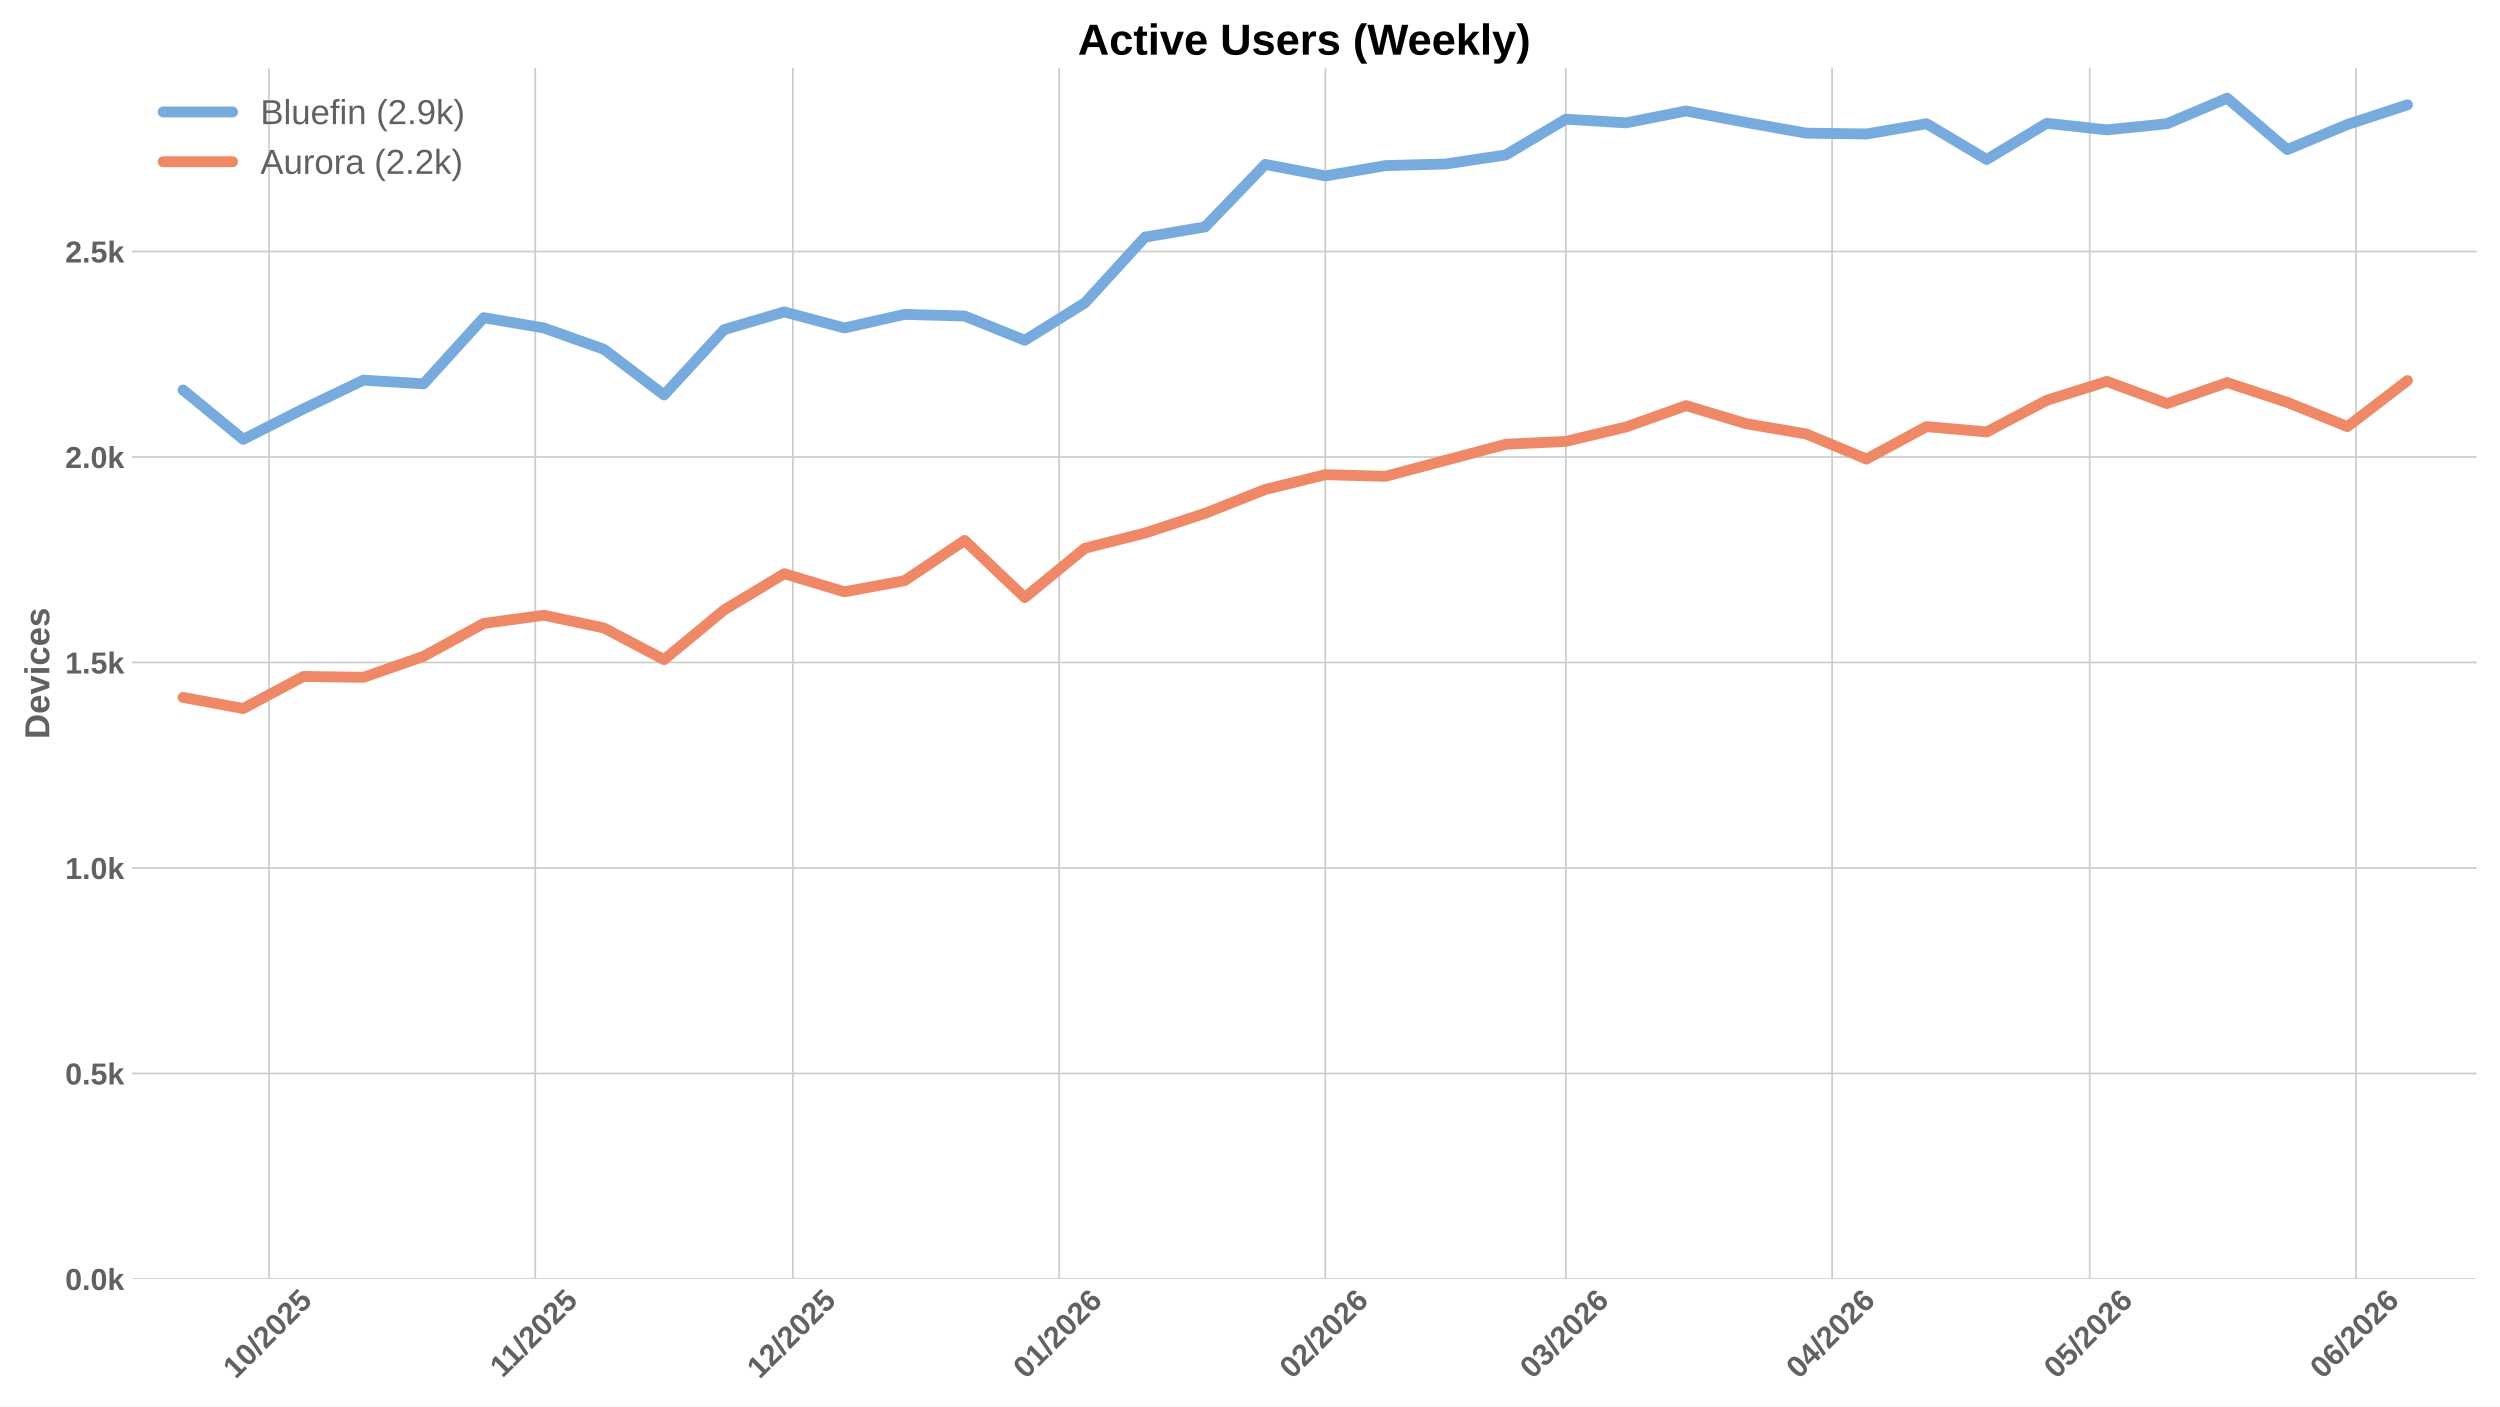
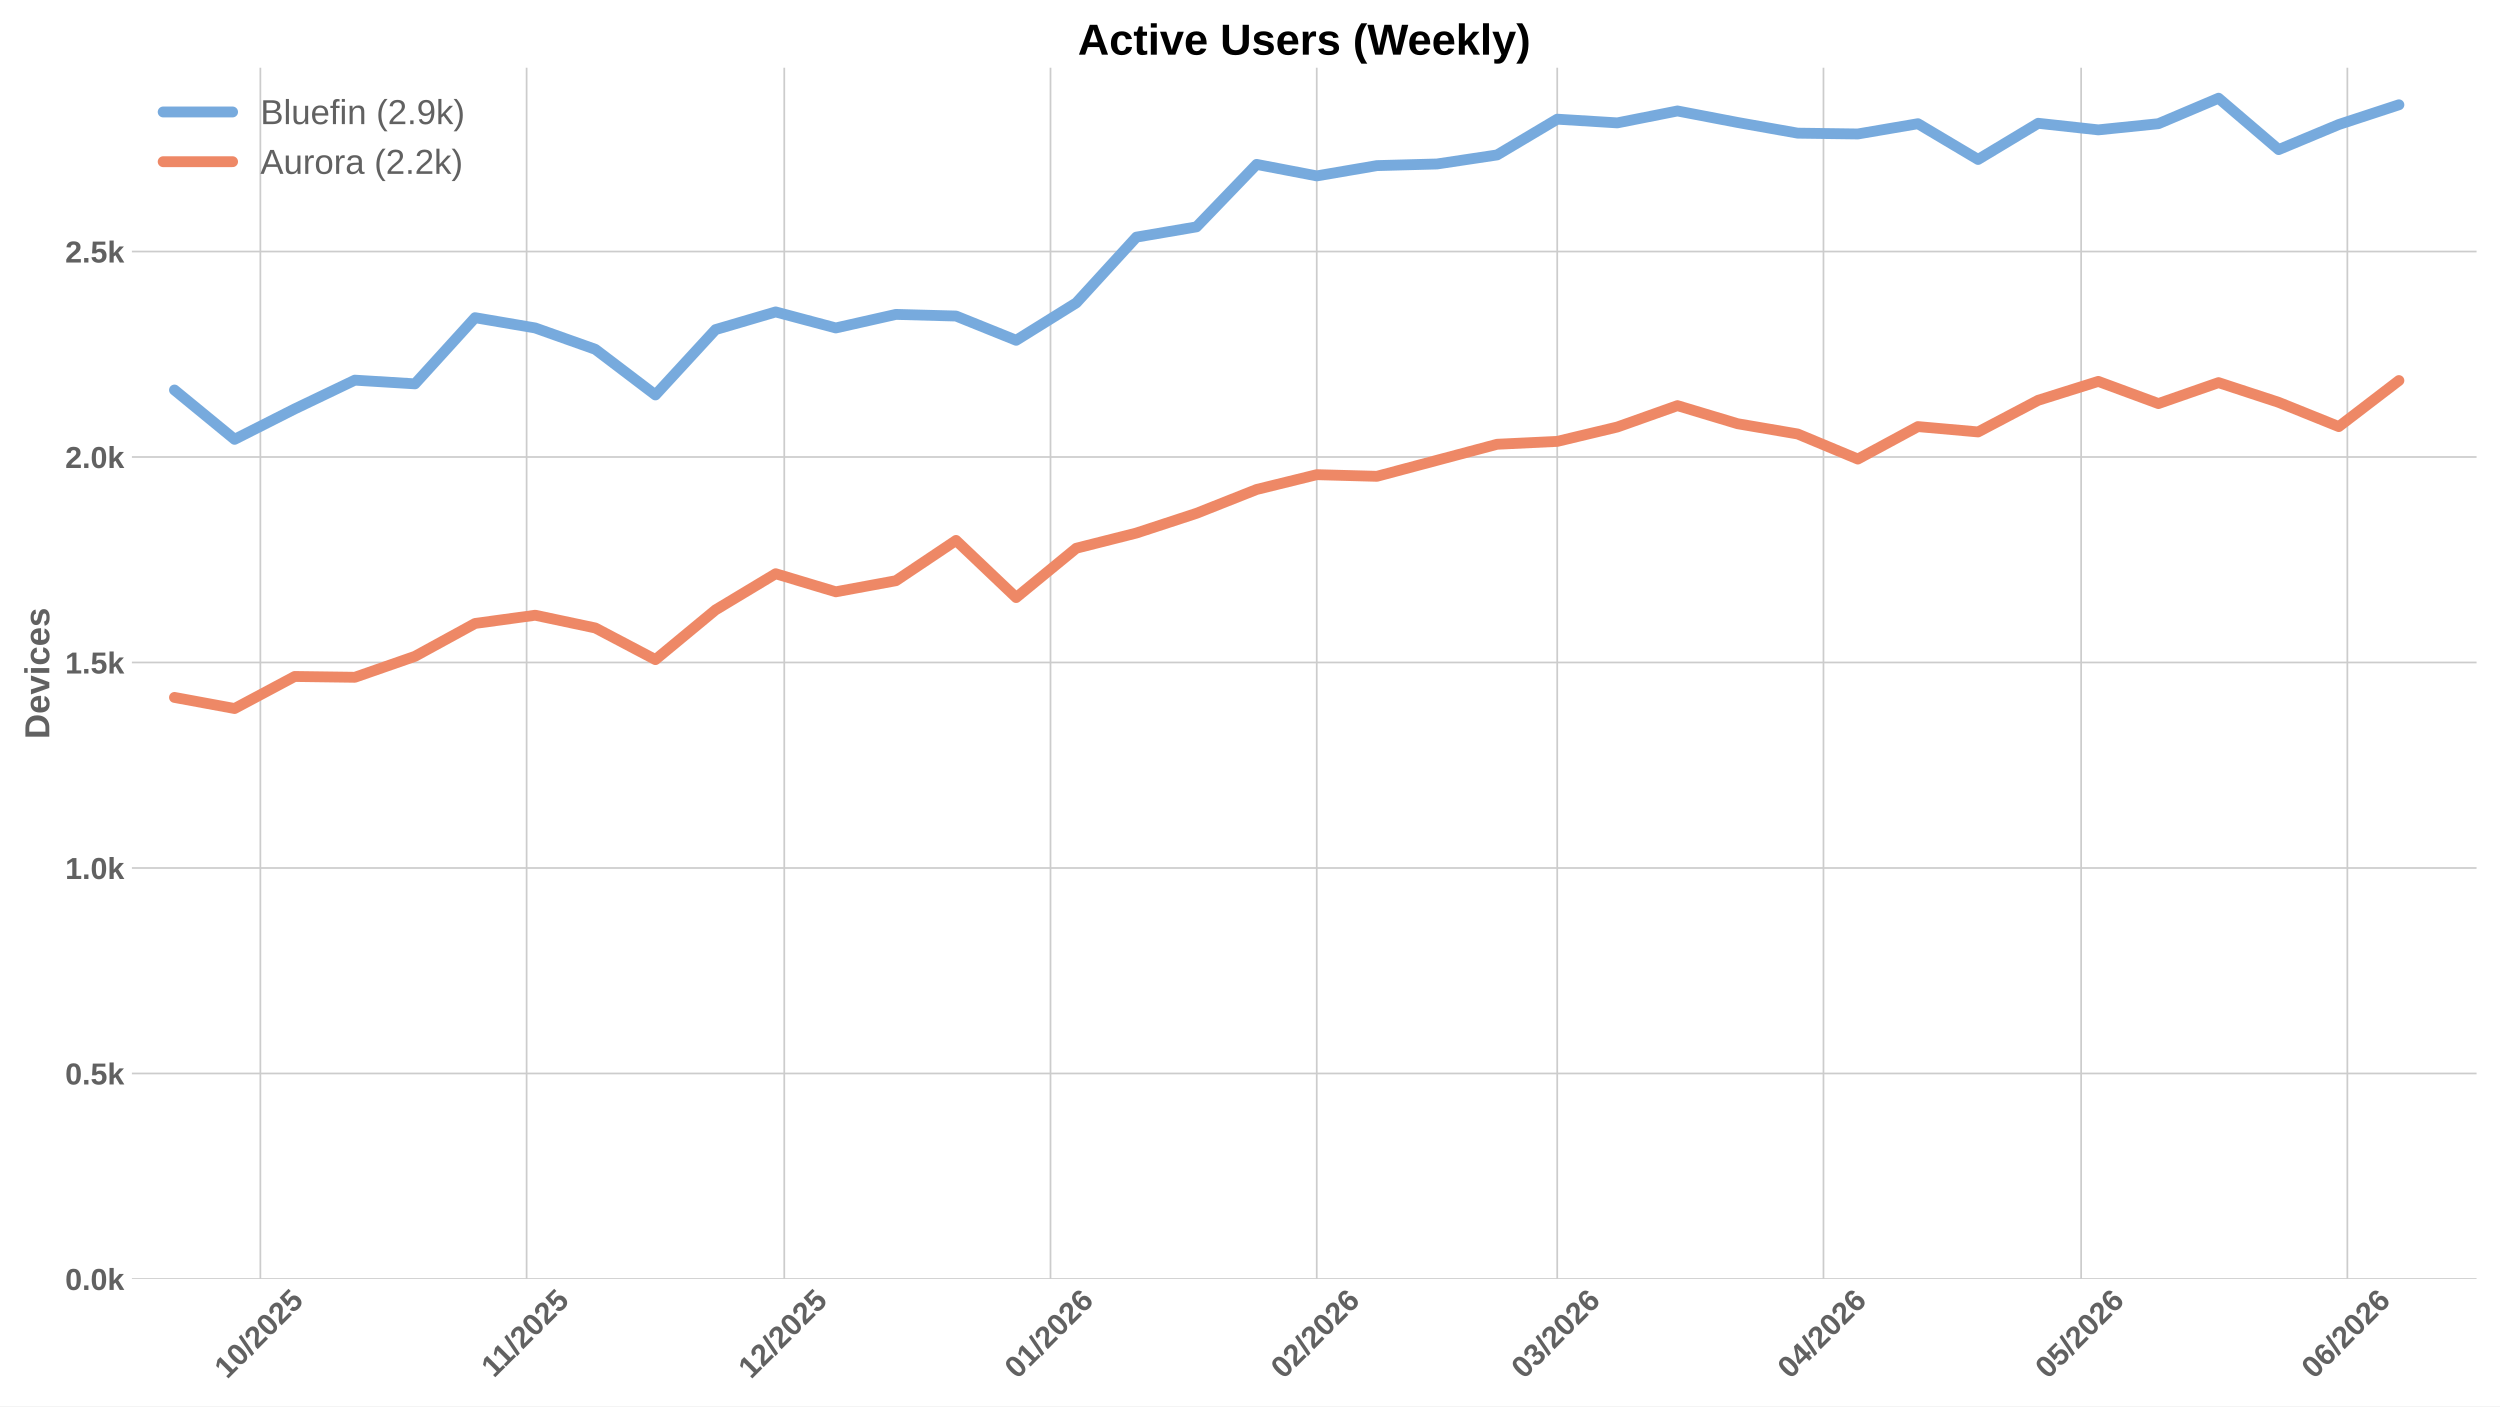
<svg xmlns="http://www.w3.org/2000/svg" xmlns:xlink="http://www.w3.org/1999/xlink" width="1152pt" height="648pt" viewBox="0 0 1152 648" version="1.1">
  <defs>
    <style type="text/css">*{stroke-linejoin: round; stroke-linecap: butt}</style>
  </defs>
  <g id="figure_1">
    <g id="patch_1">
      <path d="M 0 648  L 1152 648  L 1152 0  L 0 0  z " style="fill: #ffffff" />
    </g>
    <g id="axes_1">
      <g id="patch_2">
        <path d="M 60.78 589.343  L 1141.2 589.343  L 1141.2 31.2  L 60.78 31.2  z " style="fill: #ffffff" />
      </g>
      <g id="matplotlib.axis_1">
        <g id="xtick_1">
          <g id="line2d_1">
-             <path d="M 123.945 589.343  L 123.945 31.2  " clip-path="url(#p117c41c91d)" style="fill: none; stroke: #cccccc; stroke-width: 0.8; stroke-linecap: round" />
+             <path d="M 119.975 589.343  L 119.975 31.2  " clip-path="url(#pa7094f1764)" style="fill: none; stroke: #cccccc; stroke-width: 0.8; stroke-linecap: round" />
          </g>
          <g id="line2d_2" />
          <g id="text_1">
-             <g style="fill: #616161" transform="translate(108.6148 635.7977) rotate(-45) scale(0.14 -0.14)">
+             <g style="fill: #616161" transform="translate(104.6447 635.7977) rotate(-45) scale(0.14 -0.14)">
              <defs>
                <path id="LiberationSans-Bold-31" d="M 403 0  L 403 653  L 1494 653  L 1494 3656  L 438 2997  L 438 3688  L 1541 4403  L 2372 4403  L 2372 653  L 3381 653  L 3381 0  L 403 0  z " transform="scale(0.015625)" />
                <path id="LiberationSans-Bold-30" d="M 3297 2203  Q 3297 1088 2914 512  Q 2531 -63 1766 -63  Q 253 -63 253 2203  Q 253 2994 418 3494  Q 584 3994 915 4231  Q 1247 4469 1791 4469  Q 2572 4469 2934 3903  Q 3297 3338 3297 2203  z M 2416 2203  Q 2416 2813 2356 3150  Q 2297 3488 2165 3634  Q 2034 3781 1784 3781  Q 1519 3781 1383 3632  Q 1247 3484 1189 3148  Q 1131 2813 1131 2203  Q 1131 1600 1192 1261  Q 1253 922 1386 775  Q 1519 628 1772 628  Q 2022 628 2158 783  Q 2294 938 2355 1278  Q 2416 1619 2416 2203  z " transform="scale(0.015625)" />
                <path id="LiberationSans-Bold-2f" d="M 63 -128  L 972 4638  L 1716 4638  L 822 -128  L 63 -128  z " transform="scale(0.015625)" />
                <path id="LiberationSans-Bold-32" d="M 222 0  L 222 609  Q 394 988 711 1347  Q 1028 1706 1509 2097  Q 1972 2472 2158 2715  Q 2344 2959 2344 3194  Q 2344 3769 1766 3769  Q 1484 3769 1336 3617  Q 1188 3466 1144 3163  L 259 3213  Q 334 3825 717 4147  Q 1100 4469 1759 4469  Q 2472 4469 2853 4144  Q 3234 3819 3234 3231  Q 3234 2922 3112 2672  Q 2991 2422 2800 2211  Q 2609 2000 2376 1815  Q 2144 1631 1925 1456  Q 1706 1281 1526 1103  Q 1347 925 1259 722  L 3303 722  L 3303 0  L 222 0  z " transform="scale(0.015625)" />
                <path id="LiberationSans-Bold-35" d="M 3381 1466  Q 3381 766 2945 351  Q 2509 -63 1750 -63  Q 1088 -63 689 235  Q 291 534 197 1100  L 1075 1172  Q 1144 891 1319 762  Q 1494 634 1759 634  Q 2088 634 2283 843  Q 2478 1053 2478 1447  Q 2478 1794 2293 2001  Q 2109 2209 1778 2209  Q 1413 2209 1181 1925  L 325 1925  L 478 4403  L 3125 4403  L 3125 3750  L 1275 3750  L 1203 2638  Q 1522 2919 2000 2919  Q 2628 2919 3004 2528  Q 3381 2138 3381 1466  z " transform="scale(0.015625)" />
              </defs>
              <use xlink:href="#LiberationSans-Bold-31" />
              <use xlink:href="#LiberationSans-Bold-30" transform="translate(55.61523 0)" />
              <use xlink:href="#LiberationSans-Bold-2f" transform="translate(111.2305 0)" />
              <use xlink:href="#LiberationSans-Bold-32" transform="translate(139.0137 0)" />
              <use xlink:href="#LiberationSans-Bold-30" transform="translate(194.6289 0)" />
              <use xlink:href="#LiberationSans-Bold-32" transform="translate(250.2441 0)" />
              <use xlink:href="#LiberationSans-Bold-35" transform="translate(305.8594 0)" />
            </g>
          </g>
        </g>
        <g id="xtick_2">
          <g id="line2d_3">
-             <path d="M 246.63 589.343  L 246.63 31.2  " clip-path="url(#p117c41c91d)" style="fill: none; stroke: #cccccc; stroke-width: 0.8; stroke-linecap: round" />
+             <path d="M 242.66 589.343  L 242.66 31.2  " clip-path="url(#pa7094f1764)" style="fill: none; stroke: #cccccc; stroke-width: 0.8; stroke-linecap: round" />
          </g>
          <g id="line2d_4" />
          <g id="text_2">
-             <g style="fill: #616161" transform="translate(231.5721 635.2532) rotate(-45) scale(0.14 -0.14)">
+             <g style="fill: #616161" transform="translate(227.6019 635.2532) rotate(-45) scale(0.14 -0.14)">
              <use xlink:href="#LiberationSans-Bold-31" />
              <use xlink:href="#LiberationSans-Bold-31" transform="translate(50.11523 0)" />
              <use xlink:href="#LiberationSans-Bold-2f" transform="translate(105.7305 0)" />
              <use xlink:href="#LiberationSans-Bold-32" transform="translate(133.5137 0)" />
              <use xlink:href="#LiberationSans-Bold-30" transform="translate(189.1289 0)" />
              <use xlink:href="#LiberationSans-Bold-32" transform="translate(244.7441 0)" />
              <use xlink:href="#LiberationSans-Bold-35" transform="translate(300.3594 0)" />
            </g>
          </g>
        </g>
        <g id="xtick_3">
          <g id="line2d_5">
-             <path d="M 365.358 589.343  L 365.358 31.2  " clip-path="url(#p117c41c91d)" style="fill: none; stroke: #cccccc; stroke-width: 0.8; stroke-linecap: round" />
+             <path d="M 361.387 589.343  L 361.387 31.2  " clip-path="url(#pa7094f1764)" style="fill: none; stroke: #cccccc; stroke-width: 0.8; stroke-linecap: round" />
          </g>
          <g id="line2d_6" />
          <g id="text_3">
-             <g style="fill: #616161" transform="translate(350.0273 635.7977) rotate(-45) scale(0.14 -0.14)">
+             <g style="fill: #616161" transform="translate(346.0572 635.7977) rotate(-45) scale(0.14 -0.14)">
              <use xlink:href="#LiberationSans-Bold-31" />
              <use xlink:href="#LiberationSans-Bold-32" transform="translate(55.61523 0)" />
              <use xlink:href="#LiberationSans-Bold-2f" transform="translate(111.2305 0)" />
              <use xlink:href="#LiberationSans-Bold-32" transform="translate(139.0137 0)" />
              <use xlink:href="#LiberationSans-Bold-30" transform="translate(194.6289 0)" />
              <use xlink:href="#LiberationSans-Bold-32" transform="translate(250.2441 0)" />
              <use xlink:href="#LiberationSans-Bold-35" transform="translate(305.8594 0)" />
            </g>
          </g>
        </g>
        <g id="xtick_4">
          <g id="line2d_7">
-             <path d="M 488.043 589.343  L 488.043 31.2  " clip-path="url(#p117c41c91d)" style="fill: none; stroke: #cccccc; stroke-width: 0.8; stroke-linecap: round" />
+             <path d="M 484.073 589.343  L 484.073 31.2  " clip-path="url(#pa7094f1764)" style="fill: none; stroke: #cccccc; stroke-width: 0.8; stroke-linecap: round" />
          </g>
          <g id="line2d_8" />
          <g id="text_4">
-             <g style="fill: #616161" transform="translate(472.7124 635.7977) rotate(-45) scale(0.14 -0.14)">
+             <g style="fill: #616161" transform="translate(468.7422 635.7977) rotate(-45) scale(0.14 -0.14)">
              <defs>
                <path id="LiberationSans-Bold-36" d="M 3328 1441  Q 3328 738 2934 337  Q 2541 -63 1847 -63  Q 1069 -63 651 482  Q 234 1028 234 2100  Q 234 3278 657 3873  Q 1081 4469 1869 4469  Q 2428 4469 2751 4222  Q 3075 3975 3209 3456  L 2381 3341  Q 2263 3775 1850 3775  Q 1497 3775 1295 3422  Q 1094 3069 1094 2350  Q 1234 2584 1484 2709  Q 1734 2834 2050 2834  Q 2641 2834 2984 2459  Q 3328 2084 3328 1441  z M 2447 1416  Q 2447 1791 2273 1989  Q 2100 2188 1797 2188  Q 1506 2188 1331 2002  Q 1156 1816 1156 1509  Q 1156 1125 1339 873  Q 1522 622 1819 622  Q 2116 622 2281 833  Q 2447 1044 2447 1416  z " transform="scale(0.015625)" />
              </defs>
              <use xlink:href="#LiberationSans-Bold-30" />
              <use xlink:href="#LiberationSans-Bold-31" transform="translate(55.61523 0)" />
              <use xlink:href="#LiberationSans-Bold-2f" transform="translate(111.2305 0)" />
              <use xlink:href="#LiberationSans-Bold-32" transform="translate(139.0137 0)" />
              <use xlink:href="#LiberationSans-Bold-30" transform="translate(194.6289 0)" />
              <use xlink:href="#LiberationSans-Bold-32" transform="translate(250.2441 0)" />
              <use xlink:href="#LiberationSans-Bold-36" transform="translate(305.8594 0)" />
            </g>
          </g>
        </g>
        <g id="xtick_5">
          <g id="line2d_9">
-             <path d="M 610.728 589.343  L 610.728 31.2  " clip-path="url(#p117c41c91d)" style="fill: none; stroke: #cccccc; stroke-width: 0.8; stroke-linecap: round" />
+             <path d="M 606.758 589.343  L 606.758 31.2  " clip-path="url(#pa7094f1764)" style="fill: none; stroke: #cccccc; stroke-width: 0.8; stroke-linecap: round" />
          </g>
          <g id="line2d_10" />
          <g id="text_5">
-             <g style="fill: #616161" transform="translate(595.3974 635.7977) rotate(-45) scale(0.14 -0.14)">
+             <g style="fill: #616161" transform="translate(591.4273 635.7977) rotate(-45) scale(0.14 -0.14)">
              <use xlink:href="#LiberationSans-Bold-30" />
              <use xlink:href="#LiberationSans-Bold-32" transform="translate(55.61523 0)" />
              <use xlink:href="#LiberationSans-Bold-2f" transform="translate(111.2305 0)" />
              <use xlink:href="#LiberationSans-Bold-32" transform="translate(139.0137 0)" />
              <use xlink:href="#LiberationSans-Bold-30" transform="translate(194.6289 0)" />
              <use xlink:href="#LiberationSans-Bold-32" transform="translate(250.2441 0)" />
              <use xlink:href="#LiberationSans-Bold-36" transform="translate(305.8594 0)" />
            </g>
          </g>
        </g>
        <g id="xtick_6">
          <g id="line2d_11">
-             <path d="M 721.54 589.343  L 721.54 31.2  " clip-path="url(#p117c41c91d)" style="fill: none; stroke: #cccccc; stroke-width: 0.8; stroke-linecap: round" />
+             <path d="M 717.57 589.343  L 717.57 31.2  " clip-path="url(#pa7094f1764)" style="fill: none; stroke: #cccccc; stroke-width: 0.8; stroke-linecap: round" />
          </g>
          <g id="line2d_12" />
          <g id="text_6">
-             <g style="fill: #616161" transform="translate(706.2098 635.7977) rotate(-45) scale(0.14 -0.14)">
+             <g style="fill: #616161" transform="translate(702.2396 635.7977) rotate(-45) scale(0.14 -0.14)">
              <defs>
                <path id="LiberationSans-Bold-33" d="M 3328 1222  Q 3328 603 2922 265  Q 2516 -72 1766 -72  Q 1056 -72 637 254  Q 219 581 147 1197  L 1041 1275  Q 1125 641 1763 641  Q 2078 641 2253 797  Q 2428 953 2428 1275  Q 2428 1569 2215 1725  Q 2003 1881 1584 1881  L 1278 1881  L 1278 2591  L 1566 2591  Q 1944 2591 2134 2745  Q 2325 2900 2325 3188  Q 2325 3459 2173 3614  Q 2022 3769 1731 3769  Q 1459 3769 1292 3619  Q 1125 3469 1100 3194  L 222 3256  Q 291 3825 694 4147  Q 1097 4469 1747 4469  Q 2438 4469 2827 4158  Q 3216 3847 3216 3297  Q 3216 2884 2973 2618  Q 2731 2353 2275 2266  L 2275 2253  Q 2781 2194 3054 1920  Q 3328 1647 3328 1222  z " transform="scale(0.015625)" />
              </defs>
              <use xlink:href="#LiberationSans-Bold-30" />
              <use xlink:href="#LiberationSans-Bold-33" transform="translate(55.61523 0)" />
              <use xlink:href="#LiberationSans-Bold-2f" transform="translate(111.2305 0)" />
              <use xlink:href="#LiberationSans-Bold-32" transform="translate(139.0137 0)" />
              <use xlink:href="#LiberationSans-Bold-30" transform="translate(194.6289 0)" />
              <use xlink:href="#LiberationSans-Bold-32" transform="translate(250.2441 0)" />
              <use xlink:href="#LiberationSans-Bold-36" transform="translate(305.8594 0)" />
            </g>
          </g>
        </g>
        <g id="xtick_7">
          <g id="line2d_13">
-             <path d="M 844.225 589.343  L 844.225 31.2  " clip-path="url(#p117c41c91d)" style="fill: none; stroke: #cccccc; stroke-width: 0.8; stroke-linecap: round" />
+             <path d="M 840.255 589.343  L 840.255 31.2  " clip-path="url(#pa7094f1764)" style="fill: none; stroke: #cccccc; stroke-width: 0.8; stroke-linecap: round" />
          </g>
          <g id="line2d_14" />
          <g id="text_7">
-             <g style="fill: #616161" transform="translate(828.8948 635.7977) rotate(-45) scale(0.14 -0.14)">
+             <g style="fill: #616161" transform="translate(824.9247 635.7977) rotate(-45) scale(0.14 -0.14)">
              <defs>
                <path id="LiberationSans-Bold-34" d="M 2938 897  L 2938 0  L 2100 0  L 2100 897  L 97 897  L 97 1556  L 1956 4403  L 2938 4403  L 2938 1550  L 3525 1550  L 3525 897  L 2938 897  z M 2100 2991  Q 2100 3159 2111 3356  Q 2122 3553 2128 3609  Q 2047 3434 1834 3103  L 813 1550  L 2100 1550  L 2100 2991  z " transform="scale(0.015625)" />
              </defs>
              <use xlink:href="#LiberationSans-Bold-30" />
              <use xlink:href="#LiberationSans-Bold-34" transform="translate(55.61523 0)" />
              <use xlink:href="#LiberationSans-Bold-2f" transform="translate(111.2305 0)" />
              <use xlink:href="#LiberationSans-Bold-32" transform="translate(139.0137 0)" />
              <use xlink:href="#LiberationSans-Bold-30" transform="translate(194.6289 0)" />
              <use xlink:href="#LiberationSans-Bold-32" transform="translate(250.2441 0)" />
              <use xlink:href="#LiberationSans-Bold-36" transform="translate(305.8594 0)" />
            </g>
          </g>
        </g>
        <g id="xtick_8">
          <g id="line2d_15">
-             <path d="M 962.953 589.343  L 962.953 31.2  " clip-path="url(#p117c41c91d)" style="fill: none; stroke: #cccccc; stroke-width: 0.8; stroke-linecap: round" />
+             <path d="M 958.982 589.343  L 958.982 31.2  " clip-path="url(#pa7094f1764)" style="fill: none; stroke: #cccccc; stroke-width: 0.8; stroke-linecap: round" />
          </g>
          <g id="line2d_16" />
          <g id="text_8">
-             <g style="fill: #616161" transform="translate(947.6223 635.7977) rotate(-45) scale(0.14 -0.14)">
+             <g style="fill: #616161" transform="translate(943.6521 635.7977) rotate(-45) scale(0.14 -0.14)">
              <use xlink:href="#LiberationSans-Bold-30" />
              <use xlink:href="#LiberationSans-Bold-35" transform="translate(55.61523 0)" />
              <use xlink:href="#LiberationSans-Bold-2f" transform="translate(111.2305 0)" />
              <use xlink:href="#LiberationSans-Bold-32" transform="translate(139.0137 0)" />
              <use xlink:href="#LiberationSans-Bold-30" transform="translate(194.6289 0)" />
              <use xlink:href="#LiberationSans-Bold-32" transform="translate(250.2441 0)" />
              <use xlink:href="#LiberationSans-Bold-36" transform="translate(305.8594 0)" />
            </g>
          </g>
        </g>
        <g id="xtick_9">
          <g id="line2d_17">
-             <path d="M 1085.638 589.343  L 1085.638 31.2  " clip-path="url(#p117c41c91d)" style="fill: none; stroke: #cccccc; stroke-width: 0.8; stroke-linecap: round" />
+             <path d="M 1081.667 589.343  L 1081.667 31.2  " clip-path="url(#pa7094f1764)" style="fill: none; stroke: #cccccc; stroke-width: 0.8; stroke-linecap: round" />
          </g>
          <g id="line2d_18" />
          <g id="text_9">
-             <g style="fill: #616161" transform="translate(1070.307 635.7977) rotate(-45) scale(0.14 -0.14)">
+             <g style="fill: #616161" transform="translate(1066.337 635.7977) rotate(-45) scale(0.14 -0.14)">
              <use xlink:href="#LiberationSans-Bold-30" />
              <use xlink:href="#LiberationSans-Bold-36" transform="translate(55.61523 0)" />
              <use xlink:href="#LiberationSans-Bold-2f" transform="translate(111.2305 0)" />
              <use xlink:href="#LiberationSans-Bold-32" transform="translate(139.0137 0)" />
              <use xlink:href="#LiberationSans-Bold-30" transform="translate(194.6289 0)" />
              <use xlink:href="#LiberationSans-Bold-32" transform="translate(250.2441 0)" />
              <use xlink:href="#LiberationSans-Bold-36" transform="translate(305.8594 0)" />
            </g>
          </g>
        </g>
      </g>
      <g id="matplotlib.axis_2">
        <g id="ytick_1">
          <g id="line2d_19">
-             <path d="M 60.78 589.343  L 1141.2 589.343  " clip-path="url(#p117c41c91d)" style="fill: none; stroke: #cccccc; stroke-width: 0.8; stroke-linecap: round" />
+             <path d="M 60.78 589.343  L 1141.2 589.343  " clip-path="url(#pa7094f1764)" style="fill: none; stroke: #cccccc; stroke-width: 0.8; stroke-linecap: round" />
          </g>
          <g id="line2d_20" />
          <g id="text_10">
            <g style="fill: #616161" transform="translate(30.03469 594.416) scale(0.14 -0.14)">
              <defs>
                <path id="LiberationSans-Bold-2e" d="M 434 0  L 434 953  L 1338 953  L 1338 0  L 434 0  z " transform="scale(0.015625)" />
                <path id="LiberationSans-Bold-6b" d="M 2606 0  L 1703 1531  L 1325 1269  L 1325 0  L 447 0  L 447 4638  L 1325 4638  L 1325 1981  L 2531 3381  L 3475 3381  L 2288 2063  L 3566 0  L 2606 0  z " transform="scale(0.015625)" />
              </defs>
              <use xlink:href="#LiberationSans-Bold-30" />
              <use xlink:href="#LiberationSans-Bold-2e" transform="translate(55.61523 0)" />
              <use xlink:href="#LiberationSans-Bold-30" transform="translate(83.39844 0)" />
              <use xlink:href="#LiberationSans-Bold-6b" transform="translate(139.0137 0)" />
            </g>
          </g>
        </g>
        <g id="ytick_2">
          <g id="line2d_21">
-             <path d="M 60.78 494.654  L 1141.2 494.654  " clip-path="url(#p117c41c91d)" style="fill: none; stroke: #cccccc; stroke-width: 0.8; stroke-linecap: round" />
+             <path d="M 60.78 494.654  L 1141.2 494.654  " clip-path="url(#pa7094f1764)" style="fill: none; stroke: #cccccc; stroke-width: 0.8; stroke-linecap: round" />
          </g>
          <g id="line2d_22" />
          <g id="text_11">
            <g style="fill: #616161" transform="translate(30.03469 499.7272) scale(0.14 -0.14)">
              <use xlink:href="#LiberationSans-Bold-30" />
              <use xlink:href="#LiberationSans-Bold-2e" transform="translate(55.61523 0)" />
              <use xlink:href="#LiberationSans-Bold-35" transform="translate(83.39844 0)" />
              <use xlink:href="#LiberationSans-Bold-6b" transform="translate(139.0137 0)" />
            </g>
          </g>
        </g>
        <g id="ytick_3">
          <g id="line2d_23">
-             <path d="M 60.78 399.966  L 1141.2 399.966  " clip-path="url(#p117c41c91d)" style="fill: none; stroke: #cccccc; stroke-width: 0.8; stroke-linecap: round" />
+             <path d="M 60.78 399.966  L 1141.2 399.966  " clip-path="url(#pa7094f1764)" style="fill: none; stroke: #cccccc; stroke-width: 0.8; stroke-linecap: round" />
          </g>
          <g id="line2d_24" />
          <g id="text_12">
            <g style="fill: #616161" transform="translate(30.03469 405.0384) scale(0.14 -0.14)">
              <use xlink:href="#LiberationSans-Bold-31" />
              <use xlink:href="#LiberationSans-Bold-2e" transform="translate(55.61523 0)" />
              <use xlink:href="#LiberationSans-Bold-30" transform="translate(83.39844 0)" />
              <use xlink:href="#LiberationSans-Bold-6b" transform="translate(139.0137 0)" />
            </g>
          </g>
        </g>
        <g id="ytick_4">
          <g id="line2d_25">
-             <path d="M 60.78 305.277  L 1141.2 305.277  " clip-path="url(#p117c41c91d)" style="fill: none; stroke: #cccccc; stroke-width: 0.8; stroke-linecap: round" />
+             <path d="M 60.78 305.277  L 1141.2 305.277  " clip-path="url(#pa7094f1764)" style="fill: none; stroke: #cccccc; stroke-width: 0.8; stroke-linecap: round" />
          </g>
          <g id="line2d_26" />
          <g id="text_13">
            <g style="fill: #616161" transform="translate(30.03469 310.3496) scale(0.14 -0.14)">
              <use xlink:href="#LiberationSans-Bold-31" />
              <use xlink:href="#LiberationSans-Bold-2e" transform="translate(55.61523 0)" />
              <use xlink:href="#LiberationSans-Bold-35" transform="translate(83.39844 0)" />
              <use xlink:href="#LiberationSans-Bold-6b" transform="translate(139.0137 0)" />
            </g>
          </g>
        </g>
        <g id="ytick_5">
          <g id="line2d_27">
-             <path d="M 60.78 210.588  L 1141.2 210.588  " clip-path="url(#p117c41c91d)" style="fill: none; stroke: #cccccc; stroke-width: 0.8; stroke-linecap: round" />
+             <path d="M 60.78 210.588  L 1141.2 210.588  " clip-path="url(#pa7094f1764)" style="fill: none; stroke: #cccccc; stroke-width: 0.8; stroke-linecap: round" />
          </g>
          <g id="line2d_28" />
          <g id="text_14">
            <g style="fill: #616161" transform="translate(30.03469 215.6608) scale(0.14 -0.14)">
              <use xlink:href="#LiberationSans-Bold-32" />
              <use xlink:href="#LiberationSans-Bold-2e" transform="translate(55.61523 0)" />
              <use xlink:href="#LiberationSans-Bold-30" transform="translate(83.39844 0)" />
              <use xlink:href="#LiberationSans-Bold-6b" transform="translate(139.0137 0)" />
            </g>
          </g>
        </g>
        <g id="ytick_6">
          <g id="line2d_29">
-             <path d="M 60.78 115.899  L 1141.2 115.899  " clip-path="url(#p117c41c91d)" style="fill: none; stroke: #cccccc; stroke-width: 0.8; stroke-linecap: round" />
+             <path d="M 60.78 115.899  L 1141.2 115.899  " clip-path="url(#pa7094f1764)" style="fill: none; stroke: #cccccc; stroke-width: 0.8; stroke-linecap: round" />
          </g>
          <g id="line2d_30" />
          <g id="text_15">
            <g style="fill: #616161" transform="translate(30.03469 120.972) scale(0.14 -0.14)">
              <use xlink:href="#LiberationSans-Bold-32" />
              <use xlink:href="#LiberationSans-Bold-2e" transform="translate(55.61523 0)" />
              <use xlink:href="#LiberationSans-Bold-35" transform="translate(83.39844 0)" />
              <use xlink:href="#LiberationSans-Bold-6b" transform="translate(139.0137 0)" />
            </g>
          </g>
        </g>
        <g id="text_16">
          <g style="fill: #616161" transform="translate(22.71469 340.5153) rotate(-90) scale(0.16 -0.16)">
            <defs>
              <path id="LiberationSans-Bold-44" d="M 4353 2234  Q 4353 1553 4086 1045  Q 3819 538 3330 269  Q 2841 0 2209 0  L 428 0  L 428 4403  L 2022 4403  Q 3134 4403 3743 3842  Q 4353 3281 4353 2234  z M 3425 2234  Q 3425 2944 3056 3317  Q 2688 3691 2003 3691  L 1350 3691  L 1350 713  L 2131 713  Q 2725 713 3075 1122  Q 3425 1531 3425 2234  z " transform="scale(0.015625)" />
              <path id="LiberationSans-Bold-65" d="M 1831 -63  Q 1069 -63 659 389  Q 250 841 250 1706  Q 250 2544 665 2994  Q 1081 3444 1844 3444  Q 2572 3444 2956 2961  Q 3341 2478 3341 1547  L 3341 1522  L 1172 1522  Q 1172 1028 1355 776  Q 1538 525 1875 525  Q 2341 525 2463 928  L 3291 856  Q 2931 -63 1831 -63  z M 1831 2891  Q 1522 2891 1355 2675  Q 1188 2459 1178 2072  L 2491 2072  Q 2466 2481 2294 2686  Q 2122 2891 1831 2891  z " transform="scale(0.015625)" />
              <path id="LiberationSans-Bold-76" d="M 2284 0  L 1234 0  L 25 3381  L 953 3381  L 1544 1491  Q 1591 1334 1766 709  Q 1797 838 1894 1159  Q 1991 1481 2613 3381  L 3531 3381  L 2284 0  z " transform="scale(0.015625)" />
              <path id="LiberationSans-Bold-69" d="M 447 3991  L 447 4638  L 1325 4638  L 1325 3991  L 447 3991  z M 447 0  L 447 3381  L 1325 3381  L 1325 0  L 447 0  z " transform="scale(0.015625)" />
              <path id="LiberationSans-Bold-63" d="M 1856 -63  Q 1088 -63 669 395  Q 250 853 250 1672  Q 250 2509 672 2976  Q 1094 3444 1869 3444  Q 2466 3444 2856 3144  Q 3247 2844 3347 2316  L 2463 2272  Q 2425 2531 2275 2686  Q 2125 2841 1850 2841  Q 1172 2841 1172 1706  Q 1172 538 1863 538  Q 2113 538 2281 695  Q 2450 853 2491 1166  L 3372 1125  Q 3325 778 3123 506  Q 2922 234 2594 85  Q 2266 -63 1856 -63  z " transform="scale(0.015625)" />
              <path id="LiberationSans-Bold-73" d="M 3297 988  Q 3297 497 2895 217  Q 2494 -63 1784 -63  Q 1088 -63 717 157  Q 347 378 225 844  L 997 959  Q 1063 719 1223 619  Q 1384 519 1784 519  Q 2153 519 2322 612  Q 2491 706 2491 906  Q 2491 1069 2355 1164  Q 2219 1259 1894 1325  Q 1150 1472 890 1598  Q 631 1725 495 1926  Q 359 2128 359 2422  Q 359 2906 732 3176  Q 1106 3447 1791 3447  Q 2394 3447 2761 3212  Q 3128 2978 3219 2534  L 2441 2453  Q 2403 2659 2256 2761  Q 2109 2863 1791 2863  Q 1478 2863 1322 2783  Q 1166 2703 1166 2516  Q 1166 2369 1286 2283  Q 1406 2197 1691 2141  Q 2088 2059 2395 1973  Q 2703 1888 2889 1769  Q 3075 1650 3186 1464  Q 3297 1278 3297 988  z " transform="scale(0.015625)" />
            </defs>
            <use xlink:href="#LiberationSans-Bold-44" />
            <use xlink:href="#LiberationSans-Bold-65" transform="translate(72.2168 0)" />
            <use xlink:href="#LiberationSans-Bold-76" transform="translate(127.832 0)" />
            <use xlink:href="#LiberationSans-Bold-69" transform="translate(183.4473 0)" />
            <use xlink:href="#LiberationSans-Bold-63" transform="translate(211.2305 0)" />
            <use xlink:href="#LiberationSans-Bold-65" transform="translate(266.8457 0)" />
            <use xlink:href="#LiberationSans-Bold-73" transform="translate(322.4609 0)" />
          </g>
        </g>
      </g>
      <g id="line2d_31">
-         <path d="M 84.369 179.719  L 112.072 202.445  L 139.775 188.431  L 167.479 175.174  L 195.182 176.879  L 222.885 146.389  L 250.588 151.123  L 278.291 160.971  L 305.994 181.992  L 333.697 151.881  L 361.4 143.738  L 389.103 151.123  L 416.806 144.874  L 444.509 145.631  L 472.212 156.805  L 499.915 139.571  L 527.619 109.271  L 555.322 104.536  L 583.025 75.751  L 610.728 81.054  L 638.431 76.319  L 666.134 75.562  L 693.837 71.395  L 721.54 54.92  L 749.243 56.624  L 776.946 51.132  L 804.649 56.435  L 832.352 61.358  L 860.055 61.737  L 887.759 57.003  L 915.462 73.479  L 943.165 56.813  L 970.868 59.843  L 998.571 57.003  L 1026.274 45.261  L 1053.977 68.933  L 1081.68 57.381  L 1109.383 48.291  " clip-path="url(#p117c41c91d)" style="fill: none; stroke: #77aadd; stroke-width: 5; stroke-linecap: round" />
+         <path d="M 80.399 179.719  L 108.102 202.445  L 135.805 188.431  L 163.508 175.174  L 191.211 176.879  L 218.915 146.389  L 246.618 151.123  L 274.321 160.971  L 302.024 181.992  L 329.727 151.881  L 357.43 143.738  L 385.133 151.123  L 412.836 144.874  L 440.539 145.631  L 468.242 156.805  L 495.945 139.571  L 523.648 109.271  L 551.351 104.536  L 579.055 75.751  L 606.758 81.054  L 634.461 76.319  L 662.164 75.562  L 689.867 71.395  L 717.57 54.92  L 745.273 56.624  L 772.976 51.132  L 800.679 56.435  L 828.382 61.358  L 856.085 61.737  L 883.788 57.003  L 911.491 73.479  L 939.195 56.813  L 966.898 59.843  L 994.601 57.003  L 1022.304 45.261  L 1050.007 68.933  L 1077.71 57.381  L 1105.413 48.291  " clip-path="url(#pa7094f1764)" style="fill: none; stroke: #77aadd; stroke-width: 5; stroke-linecap: round" />
      </g>
      <g id="line2d_32">
-         <path d="M 84.369 321.374  L 112.072 326.487  L 139.775 311.716  L 167.479 312.094  L 195.182 302.436  L 222.885 287.286  L 250.588 283.498  L 278.291 289.369  L 305.994 303.951  L 333.697 281.036  L 361.4 264.371  L 389.103 272.704  L 416.806 267.591  L 444.509 249.032  L 472.212 275.355  L 499.915 252.63  L 527.619 245.623  L 555.322 236.533  L 583.025 225.549  L 610.728 218.731  L 638.431 219.489  L 666.134 212.103  L 693.837 204.717  L 721.54 203.392  L 749.243 196.763  L 776.946 186.916  L 804.649 195.248  L 832.352 199.983  L 860.055 211.535  L 887.759 196.574  L 915.462 199.036  L 943.165 184.454  L 970.868 175.742  L 998.571 185.969  L 1026.274 176.311  L 1053.977 185.401  L 1081.68 196.574  L 1109.383 175.364  " clip-path="url(#p117c41c91d)" style="fill: none; stroke: #ee8866; stroke-width: 5; stroke-linecap: round" />
+         <path d="M 80.399 321.374  L 108.102 326.487  L 135.805 311.716  L 163.508 312.094  L 191.211 302.436  L 218.915 287.286  L 246.618 283.498  L 274.321 289.369  L 302.024 303.951  L 329.727 281.036  L 357.43 264.371  L 385.133 272.704  L 412.836 267.591  L 440.539 249.032  L 468.242 275.355  L 495.945 252.63  L 523.648 245.623  L 551.351 236.533  L 579.055 225.549  L 606.758 218.731  L 634.461 219.489  L 662.164 212.103  L 689.867 204.717  L 717.57 203.392  L 745.273 196.763  L 772.976 186.916  L 800.679 195.248  L 828.382 199.983  L 856.085 211.535  L 883.788 196.574  L 911.491 199.036  L 939.195 184.454  L 966.898 175.742  L 994.601 185.969  L 1022.304 176.311  L 1050.007 185.401  L 1077.71 196.574  L 1105.413 175.364  " clip-path="url(#pa7094f1764)" style="fill: none; stroke: #ee8866; stroke-width: 5; stroke-linecap: round" />
      </g>
      <g id="patch_3">
        <path d="M 60.78 589.343  L 60.78 31.2  " style="fill: none" />
      </g>
      <g id="patch_4">
        <path d="M 1141.2 589.343  L 1141.2 31.2  " style="fill: none" />
      </g>
      <g id="patch_5">
        <path d="M 60.78 589.343  L 1141.2 589.343  " style="fill: none" />
      </g>
      <g id="patch_6">
        <path d="M 60.78 31.2  L 1141.2 31.2  " style="fill: none" />
      </g>
      <g id="text_17">
        <g transform="translate(496.6791 25.2) scale(0.2 -0.2)">
          <defs>
            <path id="LiberationSans-Bold-41" d="M 3541 0  L 3150 1125  L 1472 1125  L 1081 0  L 159 0  L 1766 4403  L 2853 4403  L 4453 0  L 3541 0  z M 2309 3725  L 2291 3656  Q 2259 3544 2215 3400  Q 2172 3256 1678 1819  L 2944 1819  L 2509 3084  L 2375 3509  L 2309 3725  z " transform="scale(0.015625)" />
            <path id="LiberationSans-Bold-74" d="M 1313 -56  Q 925 -56 715 155  Q 506 366 506 794  L 506 2788  L 78 2788  L 78 3381  L 550 3381  L 825 4175  L 1375 4175  L 1375 3381  L 2016 3381  L 2016 2788  L 1375 2788  L 1375 1031  Q 1375 784 1469 667  Q 1563 550 1759 550  Q 1863 550 2053 594  L 2053 50  Q 1728 -56 1313 -56  z " transform="scale(0.015625)" />
            <path id="LiberationSans-Bold-20" transform="scale(0.015625)" />
            <path id="LiberationSans-Bold-55" d="M 2259 -63  Q 1350 -63 867 381  Q 384 825 384 1650  L 384 4403  L 1306 4403  L 1306 1722  Q 1306 1200 1554 929  Q 1803 659 2284 659  Q 2778 659 3043 942  Q 3309 1225 3309 1753  L 3309 4403  L 4231 4403  L 4231 1697  Q 4231 859 3714 398  Q 3197 -63 2259 -63  z " transform="scale(0.015625)" />
            <path id="LiberationSans-Bold-72" d="M 447 0  L 447 2588  Q 447 2866 439 3052  Q 431 3238 422 3381  L 1259 3381  Q 1269 3325 1284 3039  Q 1300 2753 1300 2659  L 1313 2659  Q 1441 3016 1541 3161  Q 1641 3306 1778 3376  Q 1916 3447 2122 3447  Q 2291 3447 2394 3400  L 2394 2666  Q 2181 2713 2019 2713  Q 1691 2713 1508 2447  Q 1325 2181 1325 1659  L 1325 0  L 447 0  z " transform="scale(0.015625)" />
            <path id="LiberationSans-Bold-28" d="M 1247 -1328  Q 756 -622 537 81  Q 319 784 319 1659  Q 319 2531 537 3232  Q 756 3934 1247 4638  L 2125 4638  Q 1631 3925 1407 3219  Q 1184 2513 1184 1656  Q 1184 803 1406 101  Q 1628 -600 2125 -1328  L 1247 -1328  z " transform="scale(0.015625)" />
            <path id="LiberationSans-Bold-57" d="M 4897 0  L 3803 0  L 3206 2547  Q 3097 2997 3022 3488  Q 2947 3078 2900 2864  Q 2853 2650 2234 0  L 1141 0  L 6 4403  L 941 4403  L 1578 1559  L 1722 872  Q 1809 1306 1892 1701  Q 1975 2097 2516 4403  L 3547 4403  L 4103 2059  Q 4169 1797 4325 872  L 4403 1234  L 4569 1953  L 5100 4403  L 6034 4403  L 4897 0  z " transform="scale(0.015625)" />
            <path id="LiberationSans-Bold-6c" d="M 447 0  L 447 4638  L 1325 4638  L 1325 0  L 447 0  z " transform="scale(0.015625)" />
            <path id="LiberationSans-Bold-79" d="M 884 -1328  Q 569 -1328 331 -1288  L 331 -663  Q 497 -688 634 -688  Q 822 -688 945 -628  Q 1069 -569 1167 -431  Q 1266 -294 1388 34  L 50 3381  L 978 3381  L 1509 1797  Q 1634 1456 1825 753  L 1903 1050  L 2106 1784  L 2606 3381  L 3525 3381  L 2188 -178  Q 1919 -828 1630 -1078  Q 1341 -1328 884 -1328  z " transform="scale(0.015625)" />
            <path id="LiberationSans-Bold-29" d="M 6 -1328  Q 506 -597 726 101  Q 947 800 947 1656  Q 947 2516 722 3223  Q 497 3931 6 4638  L 884 4638  Q 1378 3928 1595 3225  Q 1813 2522 1813 1659  Q 1813 791 1595 87  Q 1378 -616 884 -1328  L 6 -1328  z " transform="scale(0.015625)" />
          </defs>
          <use xlink:href="#LiberationSans-Bold-41" />
          <use xlink:href="#LiberationSans-Bold-63" transform="translate(72.2168 0)" />
          <use xlink:href="#LiberationSans-Bold-74" transform="translate(127.832 0)" />
          <use xlink:href="#LiberationSans-Bold-69" transform="translate(161.1328 0)" />
          <use xlink:href="#LiberationSans-Bold-76" transform="translate(188.916 0)" />
          <use xlink:href="#LiberationSans-Bold-65" transform="translate(244.5312 0)" />
          <use xlink:href="#LiberationSans-Bold-20" transform="translate(300.1465 0)" />
          <use xlink:href="#LiberationSans-Bold-55" transform="translate(327.9297 0)" />
          <use xlink:href="#LiberationSans-Bold-73" transform="translate(400.1465 0)" />
          <use xlink:href="#LiberationSans-Bold-65" transform="translate(455.7617 0)" />
          <use xlink:href="#LiberationSans-Bold-72" transform="translate(511.377 0)" />
          <use xlink:href="#LiberationSans-Bold-73" transform="translate(550.293 0)" />
          <use xlink:href="#LiberationSans-Bold-20" transform="translate(605.9082 0)" />
          <use xlink:href="#LiberationSans-Bold-28" transform="translate(633.6914 0)" />
          <use xlink:href="#LiberationSans-Bold-57" transform="translate(666.9922 0)" />
          <use xlink:href="#LiberationSans-Bold-65" transform="translate(759.627 0)" />
          <use xlink:href="#LiberationSans-Bold-65" transform="translate(815.2422 0)" />
          <use xlink:href="#LiberationSans-Bold-6b" transform="translate(870.8574 0)" />
          <use xlink:href="#LiberationSans-Bold-6c" transform="translate(926.4727 0)" />
          <use xlink:href="#LiberationSans-Bold-79" transform="translate(954.2559 0)" />
          <use xlink:href="#LiberationSans-Bold-29" transform="translate(1009.871 0)" />
        </g>
      </g>
      <g id="legend_1">
        <g id="line2d_33">
          <path d="M 75.18 51.595  L 91.18 51.595  L 107.18 51.595  " style="fill: none; stroke: #77aadd; stroke-width: 5; stroke-linecap: round" />
        </g>
        <g id="text_18">
          <g style="fill: #616161" transform="translate(119.98 57.195) scale(0.16 -0.16)">
            <defs>
              <path id="LiberationSans-42" d="M 3931 1241  Q 3931 653 3503 326  Q 3075 0 2313 0  L 525 0  L 525 4403  L 2125 4403  Q 3675 4403 3675 3334  Q 3675 2944 3456 2678  Q 3238 2413 2838 2322  Q 3363 2259 3647 1970  Q 3931 1681 3931 1241  z M 3075 3263  Q 3075 3619 2831 3772  Q 2588 3925 2125 3925  L 1122 3925  L 1122 2531  L 2125 2531  Q 2603 2531 2839 2711  Q 3075 2891 3075 3263  z M 3328 1288  Q 3328 2066 2234 2066  L 1122 2066  L 1122 478  L 2281 478  Q 2828 478 3078 681  Q 3328 884 3328 1288  z " transform="scale(0.015625)" />
              <path id="LiberationSans-6c" d="M 431 0  L 431 4638  L 994 4638  L 994 0  L 431 0  z " transform="scale(0.015625)" />
              <path id="LiberationSans-75" d="M 981 3381  L 981 1238  Q 981 903 1047 718  Q 1113 534 1256 453  Q 1400 372 1678 372  Q 2084 372 2318 650  Q 2553 928 2553 1422  L 2553 3381  L 3116 3381  L 3116 722  Q 3116 131 3134 0  L 2603 0  Q 2600 16 2597 84  Q 2594 153 2589 242  Q 2584 331 2578 578  L 2569 578  Q 2375 228 2120 82  Q 1866 -63 1488 -63  Q 931 -63 673 214  Q 416 491 416 1128  L 416 3381  L 981 3381  z " transform="scale(0.015625)" />
              <path id="LiberationSans-65" d="M 863 1572  Q 863 991 1103 675  Q 1344 359 1806 359  Q 2172 359 2392 506  Q 2613 653 2691 878  L 3184 738  Q 2881 -63 1806 -63  Q 1056 -63 664 384  Q 272 831 272 1713  Q 272 2550 664 2997  Q 1056 3444 1784 3444  Q 3275 3444 3275 1647  L 3275 1572  L 863 1572  z M 2694 2003  Q 2647 2538 2422 2783  Q 2197 3028 1775 3028  Q 1366 3028 1127 2754  Q 888 2481 869 2003  L 2694 2003  z " transform="scale(0.015625)" />
              <path id="LiberationSans-66" d="M 1128 2972  L 1128 0  L 566 0  L 566 2972  L 91 2972  L 91 3381  L 566 3381  L 566 3763  Q 566 4225 769 4428  Q 972 4631 1391 4631  Q 1625 4631 1788 4594  L 1788 4166  Q 1647 4191 1538 4191  Q 1322 4191 1225 4081  Q 1128 3972 1128 3684  L 1128 3381  L 1788 3381  L 1788 2972  L 1128 2972  z " transform="scale(0.015625)" />
              <path id="LiberationSans-69" d="M 428 4100  L 428 4638  L 991 4638  L 991 4100  L 428 4100  z M 428 0  L 428 3381  L 991 3381  L 991 0  L 428 0  z " transform="scale(0.015625)" />
              <path id="LiberationSans-6e" d="M 2578 0  L 2578 2144  Q 2578 2478 2512 2662  Q 2447 2847 2303 2928  Q 2159 3009 1881 3009  Q 1475 3009 1240 2731  Q 1006 2453 1006 1959  L 1006 0  L 444 0  L 444 2659  Q 444 3250 425 3381  L 956 3381  Q 959 3366 962 3297  Q 966 3228 970 3139  Q 975 3050 981 2803  L 991 2803  Q 1184 3153 1439 3298  Q 1694 3444 2072 3444  Q 2628 3444 2886 3167  Q 3144 2891 3144 2253  L 3144 0  L 2578 0  z " transform="scale(0.015625)" />
              <path id="LiberationSans-20" transform="scale(0.015625)" />
              <path id="LiberationSans-28" d="M 397 1663  Q 397 2566 680 3284  Q 963 4003 1550 4638  L 2094 4638  Q 1509 3988 1236 3256  Q 963 2525 963 1656  Q 963 791 1233 62  Q 1503 -666 2094 -1325  L 1550 -1325  Q 959 -688 678 32  Q 397 753 397 1650  L 397 1663  z " transform="scale(0.015625)" />
              <path id="LiberationSans-32" d="M 322 0  L 322 397  Q 481 763 711 1042  Q 941 1322 1194 1548  Q 1447 1775 1695 1969  Q 1944 2163 2144 2356  Q 2344 2550 2467 2762  Q 2591 2975 2591 3244  Q 2591 3606 2378 3806  Q 2166 4006 1788 4006  Q 1428 4006 1195 3811  Q 963 3616 922 3263  L 347 3316  Q 409 3844 795 4156  Q 1181 4469 1788 4469  Q 2453 4469 2811 4155  Q 3169 3841 3169 3263  Q 3169 3006 3051 2753  Q 2934 2500 2703 2247  Q 2472 1994 1819 1463  Q 1459 1169 1246 933  Q 1034 697 941 478  L 3238 478  L 3238 0  L 322 0  z " transform="scale(0.015625)" />
              <path id="LiberationSans-2e" d="M 584 0  L 584 684  L 1194 684  L 1194 0  L 584 0  z " transform="scale(0.015625)" />
              <path id="LiberationSans-39" d="M 3256 2291  Q 3256 1156 2842 546  Q 2428 -63 1663 -63  Q 1147 -63 836 154  Q 525 372 391 856  L 928 941  Q 1097 391 1672 391  Q 2156 391 2422 841  Q 2688 1291 2700 2125  Q 2575 1844 2272 1673  Q 1969 1503 1606 1503  Q 1013 1503 656 1909  Q 300 2316 300 2988  Q 300 3678 687 4073  Q 1075 4469 1766 4469  Q 2500 4469 2878 3925  Q 3256 3381 3256 2291  z M 2644 2834  Q 2644 3366 2400 3689  Q 2156 4013 1747 4013  Q 1341 4013 1106 3736  Q 872 3459 872 2988  Q 872 2506 1106 2226  Q 1341 1947 1741 1947  Q 1984 1947 2193 2058  Q 2403 2169 2523 2372  Q 2644 2575 2644 2834  z " transform="scale(0.015625)" />
              <path id="LiberationSans-6b" d="M 2550 0  L 1406 1544  L 994 1203  L 994 0  L 431 0  L 431 4638  L 994 4638  L 994 1741  L 2478 3381  L 3138 3381  L 1766 1928  L 3209 0  L 2550 0  z " transform="scale(0.015625)" />
              <path id="LiberationSans-29" d="M 1734 1650  Q 1734 747 1451 28  Q 1169 -691 581 -1325  L 38 -1325  Q 625 -669 897 57  Q 1169 784 1169 1656  Q 1169 2528 895 3256  Q 622 3984 38 4638  L 581 4638  Q 1172 4000 1453 3279  Q 1734 2559 1734 1663  L 1734 1650  z " transform="scale(0.015625)" />
            </defs>
            <use xlink:href="#LiberationSans-42" />
            <use xlink:href="#LiberationSans-6c" transform="translate(66.69922 0)" />
            <use xlink:href="#LiberationSans-75" transform="translate(88.91602 0)" />
            <use xlink:href="#LiberationSans-65" transform="translate(144.5312 0)" />
            <use xlink:href="#LiberationSans-66" transform="translate(200.1465 0)" />
            <use xlink:href="#LiberationSans-69" transform="translate(227.9297 0)" />
            <use xlink:href="#LiberationSans-6e" transform="translate(250.1465 0)" />
            <use xlink:href="#LiberationSans-20" transform="translate(305.7617 0)" />
            <use xlink:href="#LiberationSans-28" transform="translate(333.5449 0)" />
            <use xlink:href="#LiberationSans-32" transform="translate(366.8457 0)" />
            <use xlink:href="#LiberationSans-2e" transform="translate(422.4609 0)" />
            <use xlink:href="#LiberationSans-39" transform="translate(450.2441 0)" />
            <use xlink:href="#LiberationSans-6b" transform="translate(505.8594 0)" />
            <use xlink:href="#LiberationSans-29" transform="translate(555.8594 0)" />
          </g>
        </g>
        <g id="line2d_34">
          <path d="M 75.18 74.51  L 91.18 74.51  L 107.18 74.51  " style="fill: none; stroke: #ee8866; stroke-width: 5; stroke-linecap: round" />
        </g>
        <g id="text_19">
          <g style="fill: #616161" transform="translate(119.98 80.11) scale(0.16 -0.16)">
            <defs>
              <path id="LiberationSans-41" d="M 3647 0  L 3144 1288  L 1138 1288  L 631 0  L 13 0  L 1809 4403  L 2488 4403  L 4256 0  L 3647 0  z M 2141 3953  L 2113 3866  Q 2034 3606 1881 3200  L 1319 1753  L 2966 1753  L 2400 3206  Q 2313 3422 2225 3694  L 2141 3953  z " transform="scale(0.015625)" />
              <path id="LiberationSans-72" d="M 444 0  L 444 2594  Q 444 2950 425 3381  L 956 3381  Q 981 2806 981 2691  L 994 2691  Q 1128 3125 1303 3284  Q 1478 3444 1797 3444  Q 1909 3444 2025 3413  L 2025 2897  Q 1913 2928 1725 2928  Q 1375 2928 1190 2626  Q 1006 2325 1006 1763  L 1006 0  L 444 0  z " transform="scale(0.015625)" />
              <path id="LiberationSans-6f" d="M 3291 1694  Q 3291 806 2900 371  Q 2509 -63 1766 -63  Q 1025 -63 647 389  Q 269 841 269 1694  Q 269 3444 1784 3444  Q 2559 3444 2925 3017  Q 3291 2591 3291 1694  z M 2700 1694  Q 2700 2394 2492 2711  Q 2284 3028 1794 3028  Q 1300 3028 1079 2704  Q 859 2381 859 1694  Q 859 1025 1076 689  Q 1294 353 1759 353  Q 2266 353 2483 678  Q 2700 1003 2700 1694  z " transform="scale(0.015625)" />
              <path id="LiberationSans-61" d="M 1294 -63  Q 784 -63 528 206  Q 272 475 272 944  Q 272 1469 617 1750  Q 963 2031 1731 2050  L 2491 2063  L 2491 2247  Q 2491 2659 2316 2837  Q 2141 3016 1766 3016  Q 1388 3016 1216 2887  Q 1044 2759 1009 2478  L 422 2531  Q 566 3444 1778 3444  Q 2416 3444 2737 3151  Q 3059 2859 3059 2306  L 3059 850  Q 3059 600 3125 473  Q 3191 347 3375 347  Q 3456 347 3559 369  L 3559 19  Q 3347 -31 3125 -31  Q 2813 -31 2670 133  Q 2528 297 2509 647  L 2491 647  Q 2275 259 1989 98  Q 1703 -63 1294 -63  z M 1422 359  Q 1731 359 1972 500  Q 2213 641 2352 886  Q 2491 1131 2491 1391  L 2491 1669  L 1875 1656  Q 1478 1650 1273 1575  Q 1069 1500 959 1344  Q 850 1188 850 934  Q 850 659 998 509  Q 1147 359 1422 359  z " transform="scale(0.015625)" />
            </defs>
            <use xlink:href="#LiberationSans-41" />
            <use xlink:href="#LiberationSans-75" transform="translate(66.69922 0)" />
            <use xlink:href="#LiberationSans-72" transform="translate(122.3145 0)" />
            <use xlink:href="#LiberationSans-6f" transform="translate(155.6152 0)" />
            <use xlink:href="#LiberationSans-72" transform="translate(211.2305 0)" />
            <use xlink:href="#LiberationSans-61" transform="translate(244.5312 0)" />
            <use xlink:href="#LiberationSans-20" transform="translate(300.1465 0)" />
            <use xlink:href="#LiberationSans-28" transform="translate(327.9297 0)" />
            <use xlink:href="#LiberationSans-32" transform="translate(361.2305 0)" />
            <use xlink:href="#LiberationSans-2e" transform="translate(416.8457 0)" />
            <use xlink:href="#LiberationSans-32" transform="translate(444.6289 0)" />
            <use xlink:href="#LiberationSans-6b" transform="translate(500.2441 0)" />
            <use xlink:href="#LiberationSans-29" transform="translate(550.2441 0)" />
          </g>
        </g>
      </g>
    </g>
  </g>
  <defs>
-     <clipPath id="p117c41c91d">
+     <clipPath id="pa7094f1764">
      <rect x="60.78" y="31.2" width="1080.42" height="558.143" />
    </clipPath>
  </defs>
</svg>
